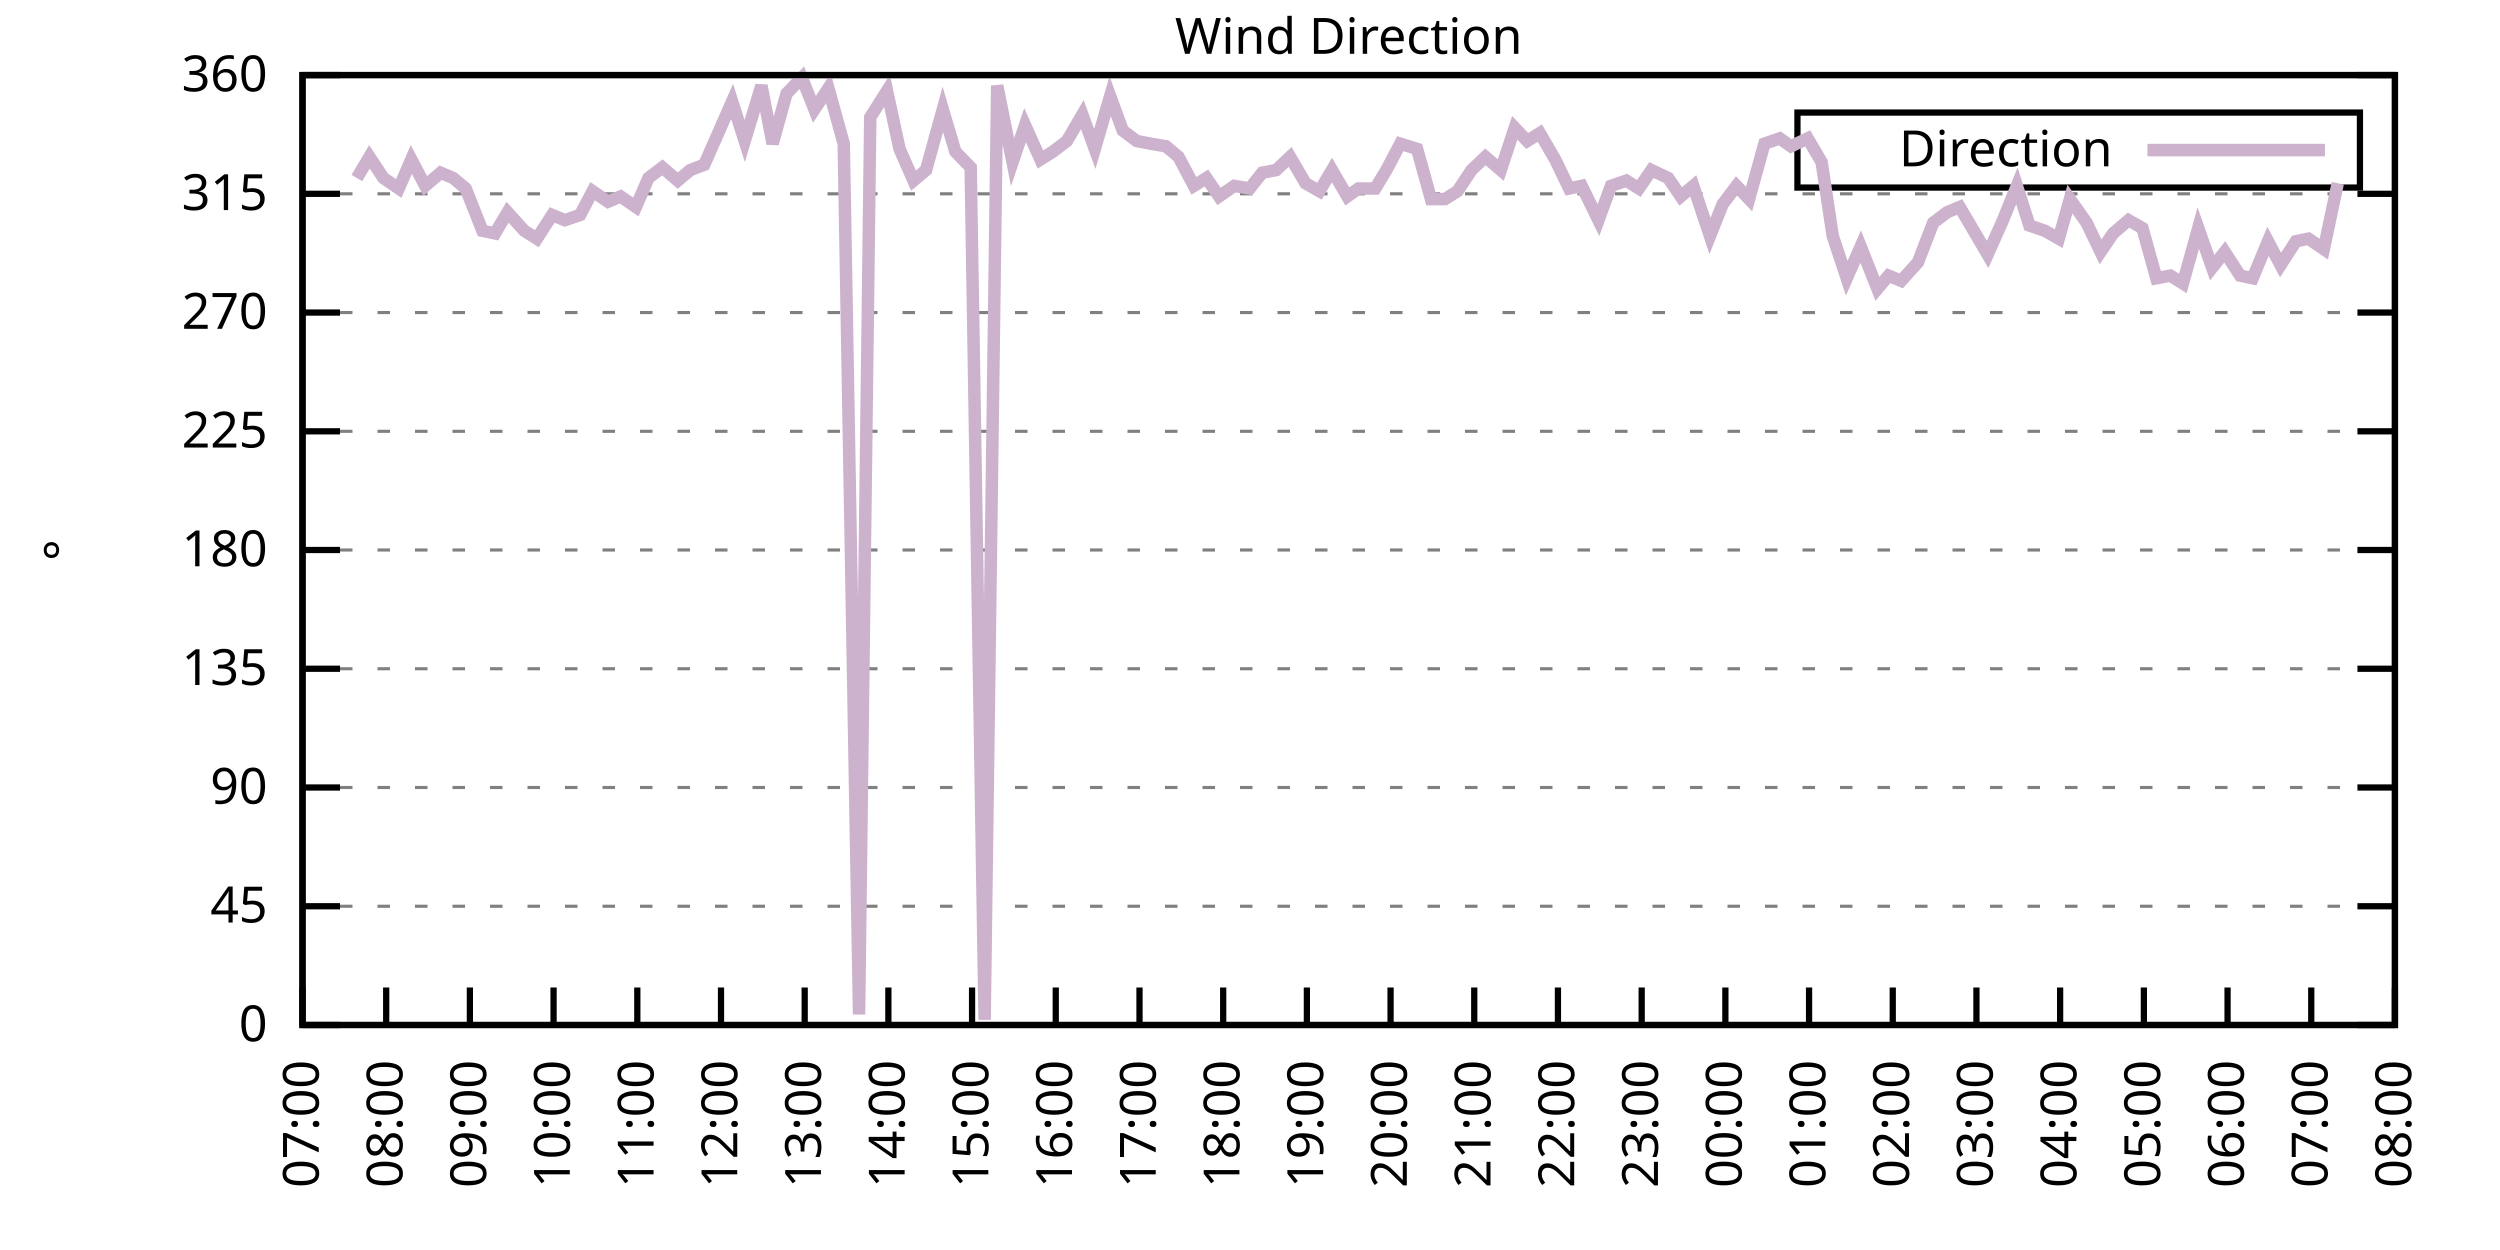
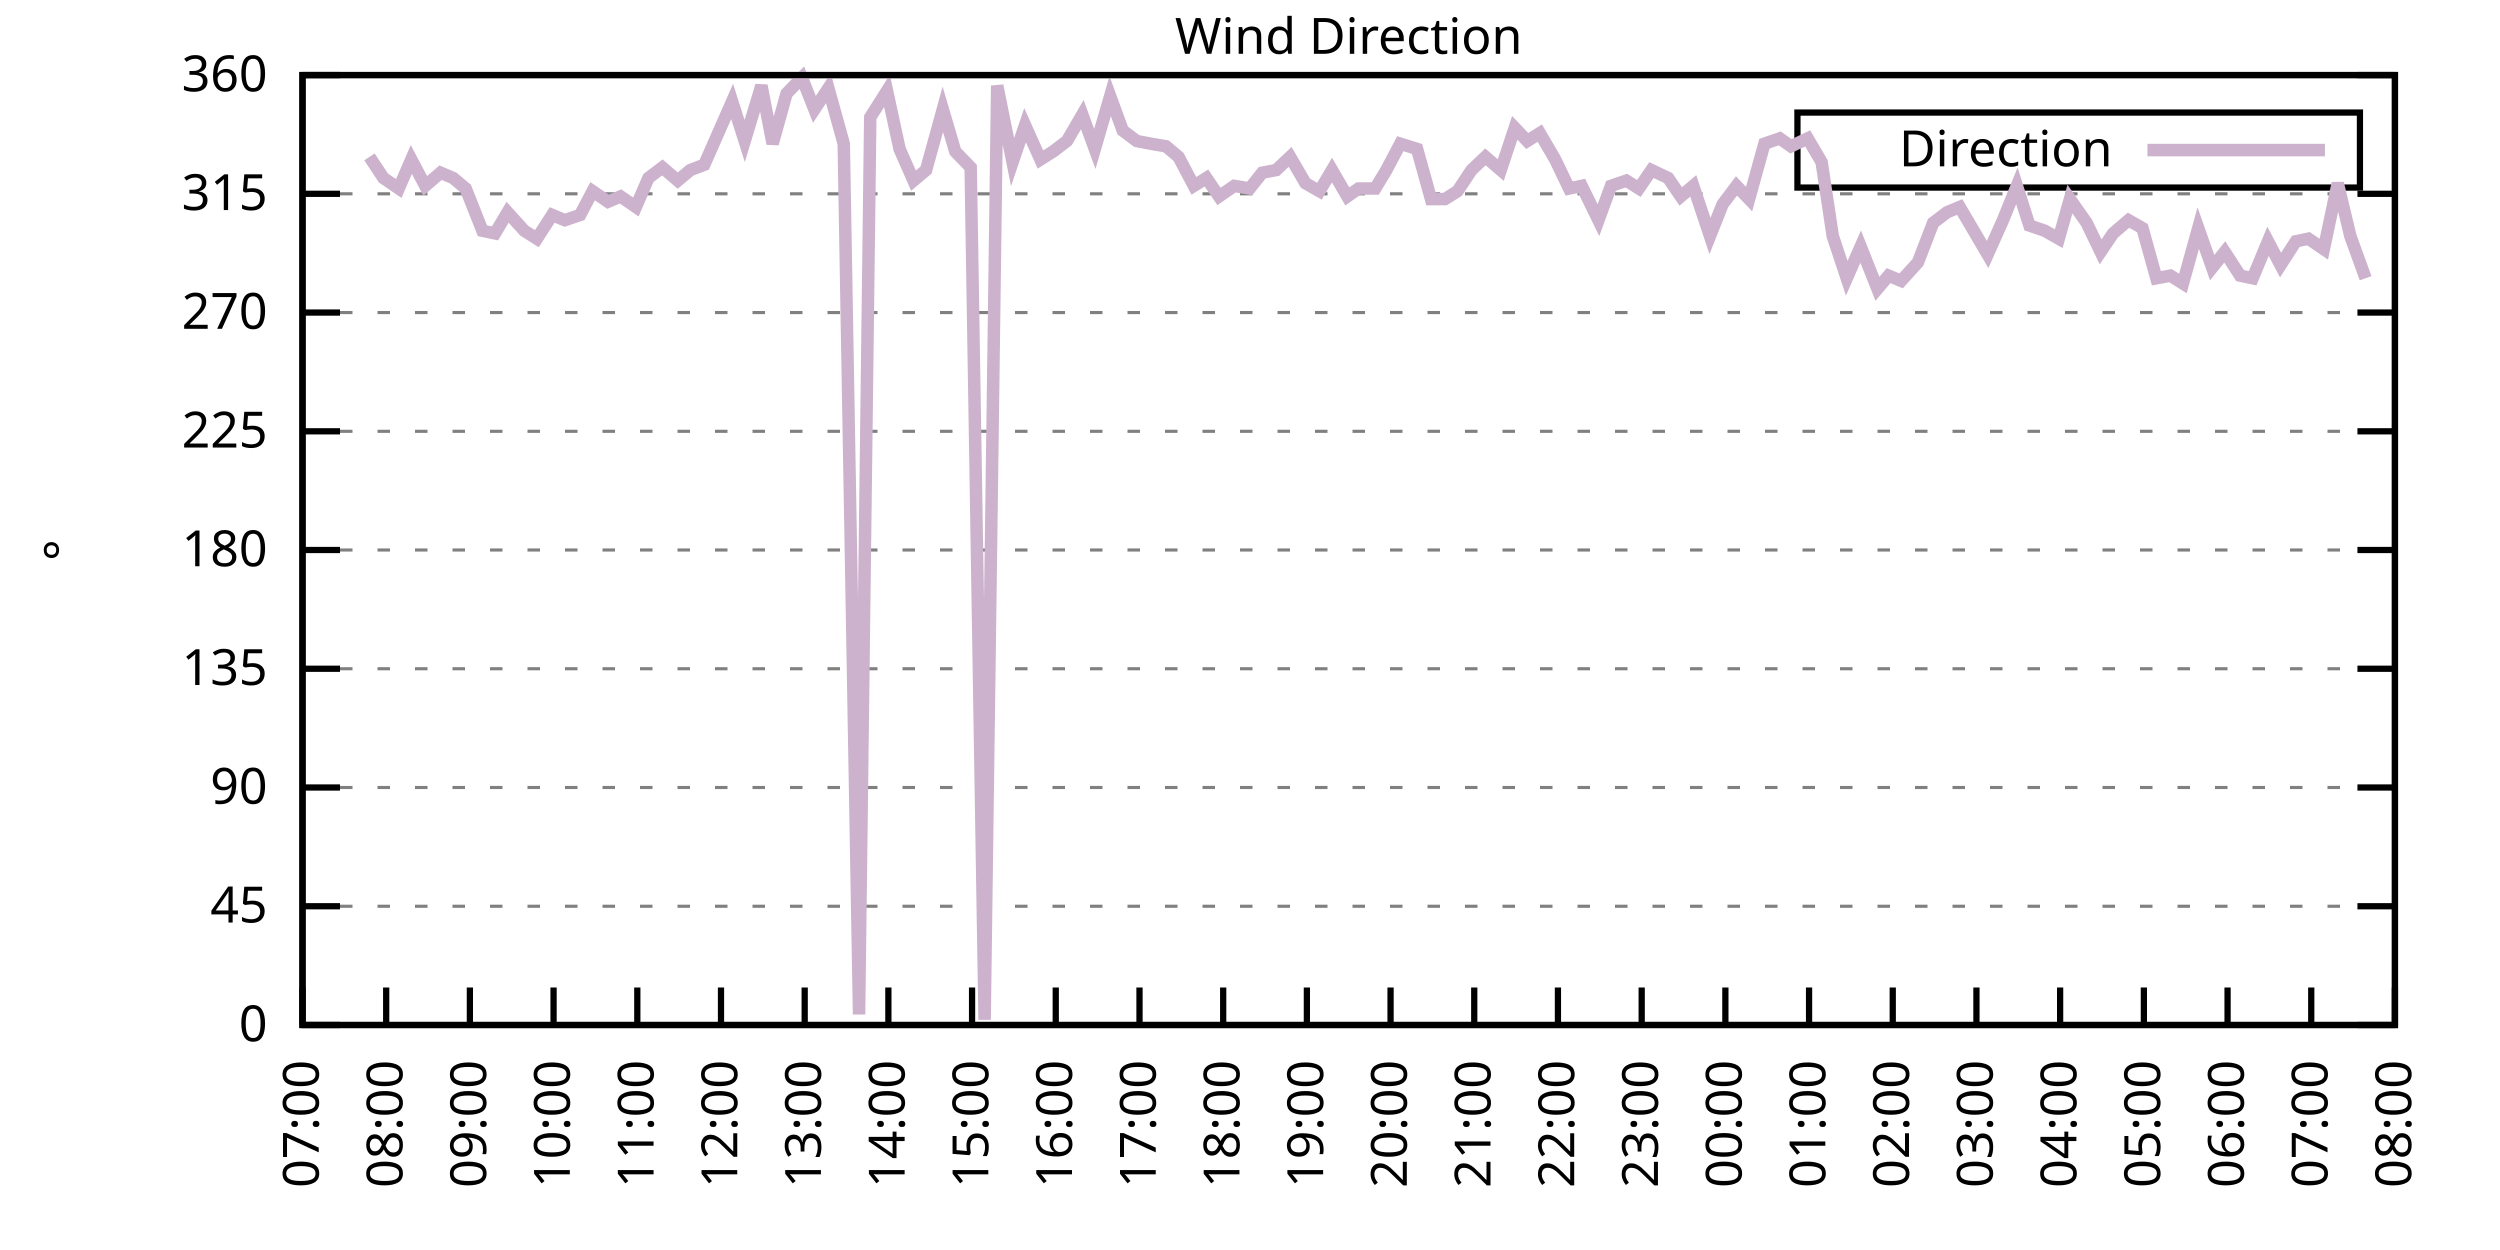
<svg xmlns="http://www.w3.org/2000/svg" xmlns:xlink="http://www.w3.org/1999/xlink" width="400" height="200" viewBox="0 0 400 200">
  <g id="gnuplot_canvas">
    <rect x="0" y="0" width="400" height="200" fill="none" />
    <defs>
      <circle id="gpDot" r="0.5" stroke-width="0.5" stroke="currentColor" />
      <path id="gpPt0" stroke-width="0.333" stroke="currentColor" d="M-1,0 h2 M0,-1 v2" />
      <path id="gpPt1" stroke-width="0.333" stroke="currentColor" d="M-1,-1 L1,1 M1,-1 L-1,1" />
      <path id="gpPt2" stroke-width="0.333" stroke="currentColor" d="M-1,0 L1,0 M0,-1 L0,1 M-1,-1 L1,1 M-1,1 L1,-1" />
      <rect id="gpPt3" stroke-width="0.333" stroke="currentColor" x="-1" y="-1" width="2" height="2" />
      <rect id="gpPt4" stroke-width="0.333" stroke="currentColor" fill="currentColor" x="-1" y="-1" width="2" height="2" />
      <circle id="gpPt5" stroke-width="0.333" stroke="currentColor" cx="0" cy="0" r="1" />
      <use xlink:href="#gpPt5" id="gpPt6" fill="currentColor" stroke="none" />
      <path id="gpPt7" stroke-width="0.333" stroke="currentColor" d="M0,-1.33 L-1.33,0.67 L1.33,0.67 z" />
      <use xlink:href="#gpPt7" id="gpPt8" fill="currentColor" stroke="none" />
      <use xlink:href="#gpPt7" id="gpPt9" stroke="currentColor" transform="rotate(180)" />
      <use xlink:href="#gpPt9" id="gpPt10" fill="currentColor" stroke="none" />
      <use xlink:href="#gpPt3" id="gpPt11" stroke="currentColor" transform="rotate(45)" />
      <use xlink:href="#gpPt11" id="gpPt12" fill="currentColor" stroke="none" />
      <path id="gpPt13" stroke-width="0.333" stroke="currentColor" d="M0,1.330 L1.265,0.411 L0.782,-1.067 L-0.782,-1.076 L-1.265,0.411 z" />
      <use xlink:href="#gpPt13" id="gpPt14" fill="currentColor" stroke="none" />
      <filter id="textbox" filterUnits="objectBoundingBox" x="0" y="0" height="1" width="1">
        <feFlood flood-color="white" flood-opacity="1" result="bgnd" />
        <feComposite in="SourceGraphic" in2="bgnd" operator="atop" />
      </filter>
      <filter id="greybox" filterUnits="objectBoundingBox" x="0" y="0" height="1" width="1">
        <feFlood flood-color="lightgrey" flood-opacity="1" result="grey" />
        <feComposite in="SourceGraphic" in2="grey" operator="atop" />
      </filter>
    </defs>
    <g fill="none" color="white" stroke="currentColor" stroke-width="1.00" stroke-linecap="butt" stroke-linejoin="miter">
</g>
    <g fill="none" color="black" stroke="currentColor" stroke-width="1.00" stroke-linecap="butt" stroke-linejoin="miter">
      <g stroke="none" shape-rendering="crispEdges">
        <polygon fill="rgb(255, 255, 255)" points="48.40,164.00 383.18,164.00 383.18,12.02 48.40,12.02 " />
      </g>
    </g>
    <g fill="none" color="black" stroke="currentColor" stroke-width="1.00" stroke-linecap="butt" stroke-linejoin="miter">
</g>
    <g fill="none" color="black" stroke="black" stroke-width="0.50" stroke-linecap="butt" stroke-linejoin="miter">
</g>
    <g fill="none" color="gray" stroke="currentColor" stroke-width="0.50" stroke-linecap="butt" stroke-linejoin="miter">
      <path stroke="gray" stroke-dasharray="2,4" class="gridline" d="M48.40,164.00 L383.19,164.00  " />
    </g>
    <g fill="none" color="gray" stroke="gray" stroke-width="1.00" stroke-linecap="butt" stroke-linejoin="miter">
</g>
    <g fill="none" color="black" stroke="currentColor" stroke-width="1.00" stroke-linecap="butt" stroke-linejoin="miter">
      <path stroke="black" d="M48.40,164.00 L54.40,164.00 M383.19,164.00 L377.19,164.00  " />
      <g transform="translate(42.80,166.60)" stroke="none" fill="black" font-family="Sans" font-size="8.00" text-anchor="end">
        <text>
          <tspan font-family="Sans"> 0</tspan>
        </text>
      </g>
    </g>
    <g fill="none" color="black" stroke="currentColor" stroke-width="1.00" stroke-linecap="butt" stroke-linejoin="miter">
</g>
    <g fill="none" color="black" stroke="black" stroke-width="0.50" stroke-linecap="butt" stroke-linejoin="miter">
</g>
    <g fill="none" color="gray" stroke="currentColor" stroke-width="0.50" stroke-linecap="butt" stroke-linejoin="miter">
      <path stroke="gray" stroke-dasharray="2,4" class="gridline" d="M48.40,145.00 L383.19,145.00  " />
    </g>
    <g fill="none" color="gray" stroke="gray" stroke-width="1.00" stroke-linecap="butt" stroke-linejoin="miter">
</g>
    <g fill="none" color="black" stroke="currentColor" stroke-width="1.00" stroke-linecap="butt" stroke-linejoin="miter">
      <path stroke="black" d="M48.40,145.00 L54.40,145.00 M383.19,145.00 L377.19,145.00  " />
      <g transform="translate(42.80,147.60)" stroke="none" fill="black" font-family="Sans" font-size="8.00" text-anchor="end">
        <text>
          <tspan font-family="Sans"> 45</tspan>
        </text>
      </g>
    </g>
    <g fill="none" color="black" stroke="currentColor" stroke-width="1.00" stroke-linecap="butt" stroke-linejoin="miter">
</g>
    <g fill="none" color="black" stroke="black" stroke-width="0.50" stroke-linecap="butt" stroke-linejoin="miter">
</g>
    <g fill="none" color="gray" stroke="currentColor" stroke-width="0.50" stroke-linecap="butt" stroke-linejoin="miter">
      <path stroke="gray" stroke-dasharray="2,4" class="gridline" d="M48.40,126.00 L383.19,126.00  " />
    </g>
    <g fill="none" color="gray" stroke="gray" stroke-width="1.00" stroke-linecap="butt" stroke-linejoin="miter">
</g>
    <g fill="none" color="black" stroke="currentColor" stroke-width="1.00" stroke-linecap="butt" stroke-linejoin="miter">
      <path stroke="black" d="M48.40,126.00 L54.40,126.00 M383.19,126.00 L377.19,126.00  " />
      <g transform="translate(42.80,128.60)" stroke="none" fill="black" font-family="Sans" font-size="8.00" text-anchor="end">
        <text>
          <tspan font-family="Sans"> 90</tspan>
        </text>
      </g>
    </g>
    <g fill="none" color="black" stroke="currentColor" stroke-width="1.00" stroke-linecap="butt" stroke-linejoin="miter">
</g>
    <g fill="none" color="black" stroke="black" stroke-width="0.50" stroke-linecap="butt" stroke-linejoin="miter">
</g>
    <g fill="none" color="gray" stroke="currentColor" stroke-width="0.50" stroke-linecap="butt" stroke-linejoin="miter">
      <path stroke="gray" stroke-dasharray="2,4" class="gridline" d="M48.40,107.00 L383.19,107.00  " />
    </g>
    <g fill="none" color="gray" stroke="gray" stroke-width="1.00" stroke-linecap="butt" stroke-linejoin="miter">
</g>
    <g fill="none" color="black" stroke="currentColor" stroke-width="1.00" stroke-linecap="butt" stroke-linejoin="miter">
      <path stroke="black" d="M48.40,107.00 L54.40,107.00 M383.19,107.00 L377.19,107.00  " />
      <g transform="translate(42.80,109.60)" stroke="none" fill="black" font-family="Sans" font-size="8.00" text-anchor="end">
        <text>
          <tspan font-family="Sans"> 135</tspan>
        </text>
      </g>
    </g>
    <g fill="none" color="black" stroke="currentColor" stroke-width="1.00" stroke-linecap="butt" stroke-linejoin="miter">
</g>
    <g fill="none" color="black" stroke="black" stroke-width="0.50" stroke-linecap="butt" stroke-linejoin="miter">
</g>
    <g fill="none" color="gray" stroke="currentColor" stroke-width="0.50" stroke-linecap="butt" stroke-linejoin="miter">
      <path stroke="gray" stroke-dasharray="2,4" class="gridline" d="M48.40,88.00 L383.19,88.00  " />
    </g>
    <g fill="none" color="gray" stroke="gray" stroke-width="1.00" stroke-linecap="butt" stroke-linejoin="miter">
</g>
    <g fill="none" color="black" stroke="currentColor" stroke-width="1.00" stroke-linecap="butt" stroke-linejoin="miter">
      <path stroke="black" d="M48.40,88.00 L54.40,88.00 M383.19,88.00 L377.19,88.00  " />
      <g transform="translate(42.80,90.60)" stroke="none" fill="black" font-family="Sans" font-size="8.00" text-anchor="end">
        <text>
          <tspan font-family="Sans"> 180</tspan>
        </text>
      </g>
    </g>
    <g fill="none" color="black" stroke="currentColor" stroke-width="1.00" stroke-linecap="butt" stroke-linejoin="miter">
</g>
    <g fill="none" color="black" stroke="black" stroke-width="0.50" stroke-linecap="butt" stroke-linejoin="miter">
</g>
    <g fill="none" color="gray" stroke="currentColor" stroke-width="0.50" stroke-linecap="butt" stroke-linejoin="miter">
      <path stroke="gray" stroke-dasharray="2,4" class="gridline" d="M48.40,69.01 L383.19,69.01  " />
    </g>
    <g fill="none" color="gray" stroke="gray" stroke-width="1.00" stroke-linecap="butt" stroke-linejoin="miter">
</g>
    <g fill="none" color="black" stroke="currentColor" stroke-width="1.00" stroke-linecap="butt" stroke-linejoin="miter">
      <path stroke="black" d="M48.40,69.01 L54.40,69.01 M383.19,69.01 L377.19,69.01  " />
      <g transform="translate(42.80,71.61)" stroke="none" fill="black" font-family="Sans" font-size="8.00" text-anchor="end">
        <text>
          <tspan font-family="Sans"> 225</tspan>
        </text>
      </g>
    </g>
    <g fill="none" color="black" stroke="currentColor" stroke-width="1.00" stroke-linecap="butt" stroke-linejoin="miter">
</g>
    <g fill="none" color="black" stroke="black" stroke-width="0.50" stroke-linecap="butt" stroke-linejoin="miter">
</g>
    <g fill="none" color="gray" stroke="currentColor" stroke-width="0.50" stroke-linecap="butt" stroke-linejoin="miter">
      <path stroke="gray" stroke-dasharray="2,4" class="gridline" d="M48.40,50.01 L383.19,50.01  " />
    </g>
    <g fill="none" color="gray" stroke="gray" stroke-width="1.00" stroke-linecap="butt" stroke-linejoin="miter">
</g>
    <g fill="none" color="black" stroke="currentColor" stroke-width="1.00" stroke-linecap="butt" stroke-linejoin="miter">
      <path stroke="black" d="M48.40,50.01 L54.40,50.01 M383.19,50.01 L377.19,50.01  " />
      <g transform="translate(42.80,52.61)" stroke="none" fill="black" font-family="Sans" font-size="8.00" text-anchor="end">
        <text>
          <tspan font-family="Sans"> 270</tspan>
        </text>
      </g>
    </g>
    <g fill="none" color="black" stroke="currentColor" stroke-width="1.00" stroke-linecap="butt" stroke-linejoin="miter">
</g>
    <g fill="none" color="black" stroke="black" stroke-width="0.50" stroke-linecap="butt" stroke-linejoin="miter">
</g>
    <g fill="none" color="gray" stroke="currentColor" stroke-width="0.50" stroke-linecap="butt" stroke-linejoin="miter">
      <path stroke="gray" stroke-dasharray="2,4" class="gridline" d="M48.40,31.01 L383.19,31.01  " />
    </g>
    <g fill="none" color="gray" stroke="gray" stroke-width="1.00" stroke-linecap="butt" stroke-linejoin="miter">
</g>
    <g fill="none" color="black" stroke="currentColor" stroke-width="1.00" stroke-linecap="butt" stroke-linejoin="miter">
      <path stroke="black" d="M48.40,31.01 L54.40,31.01 M383.19,31.01 L377.19,31.01  " />
      <g transform="translate(42.80,33.61)" stroke="none" fill="black" font-family="Sans" font-size="8.00" text-anchor="end">
        <text>
          <tspan font-family="Sans"> 315</tspan>
        </text>
      </g>
    </g>
    <g fill="none" color="black" stroke="currentColor" stroke-width="1.00" stroke-linecap="butt" stroke-linejoin="miter">
</g>
    <g fill="none" color="black" stroke="black" stroke-width="0.50" stroke-linecap="butt" stroke-linejoin="miter">
</g>
    <g fill="none" color="gray" stroke="currentColor" stroke-width="0.50" stroke-linecap="butt" stroke-linejoin="miter">
      <path stroke="gray" stroke-dasharray="2,4" class="gridline" d="M48.40,12.01 L383.19,12.01  " />
    </g>
    <g fill="none" color="gray" stroke="gray" stroke-width="1.00" stroke-linecap="butt" stroke-linejoin="miter">
</g>
    <g fill="none" color="black" stroke="currentColor" stroke-width="1.00" stroke-linecap="butt" stroke-linejoin="miter">
      <path stroke="black" d="M48.40,12.01 L54.40,12.01 M383.19,12.01 L377.19,12.01  " />
      <g transform="translate(42.80,14.61)" stroke="none" fill="black" font-family="Sans" font-size="8.00" text-anchor="end">
        <text>
          <tspan font-family="Sans"> 360</tspan>
        </text>
      </g>
    </g>
    <g fill="none" color="black" stroke="currentColor" stroke-width="1.00" stroke-linecap="butt" stroke-linejoin="miter">
      <path stroke="black" d="M48.40,164.00 L48.40,158.00  " />
      <g transform="translate(51.00,169.60) rotate(270.00)" stroke="none" fill="black" font-family="Sans" font-size="8.00" text-anchor="end">
        <text>
          <tspan font-family="Sans">07:00</tspan>
        </text>
      </g>
    </g>
    <g fill="none" color="black" stroke="currentColor" stroke-width="1.00" stroke-linecap="butt" stroke-linejoin="miter">
      <path stroke="black" d="M61.79,164.00 L61.79,158.00  " />
      <g transform="translate(64.39,169.60) rotate(270.00)" stroke="none" fill="black" font-family="Sans" font-size="8.00" text-anchor="end">
        <text>
          <tspan font-family="Sans">08:00</tspan>
        </text>
      </g>
    </g>
    <g fill="none" color="black" stroke="currentColor" stroke-width="1.00" stroke-linecap="butt" stroke-linejoin="miter">
      <path stroke="black" d="M75.18,164.00 L75.18,158.00  " />
      <g transform="translate(77.78,169.60) rotate(270.00)" stroke="none" fill="black" font-family="Sans" font-size="8.00" text-anchor="end">
        <text>
          <tspan font-family="Sans">09:00</tspan>
        </text>
      </g>
    </g>
    <g fill="none" color="black" stroke="currentColor" stroke-width="1.00" stroke-linecap="butt" stroke-linejoin="miter">
      <path stroke="black" d="M88.57,164.00 L88.57,158.00  " />
      <g transform="translate(91.17,169.60) rotate(270.00)" stroke="none" fill="black" font-family="Sans" font-size="8.00" text-anchor="end">
        <text>
          <tspan font-family="Sans">10:00</tspan>
        </text>
      </g>
    </g>
    <g fill="none" color="black" stroke="currentColor" stroke-width="1.00" stroke-linecap="butt" stroke-linejoin="miter">
      <path stroke="black" d="M101.97,164.00 L101.97,158.00  " />
      <g transform="translate(104.57,169.60) rotate(270.00)" stroke="none" fill="black" font-family="Sans" font-size="8.00" text-anchor="end">
        <text>
          <tspan font-family="Sans">11:00</tspan>
        </text>
      </g>
    </g>
    <g fill="none" color="black" stroke="currentColor" stroke-width="1.00" stroke-linecap="butt" stroke-linejoin="miter">
      <path stroke="black" d="M115.36,164.00 L115.36,158.00  " />
      <g transform="translate(117.96,169.60) rotate(270.00)" stroke="none" fill="black" font-family="Sans" font-size="8.00" text-anchor="end">
        <text>
          <tspan font-family="Sans">12:00</tspan>
        </text>
      </g>
    </g>
    <g fill="none" color="black" stroke="currentColor" stroke-width="1.00" stroke-linecap="butt" stroke-linejoin="miter">
      <path stroke="black" d="M128.75,164.00 L128.75,158.00  " />
      <g transform="translate(131.35,169.60) rotate(270.00)" stroke="none" fill="black" font-family="Sans" font-size="8.00" text-anchor="end">
        <text>
          <tspan font-family="Sans">13:00</tspan>
        </text>
      </g>
    </g>
    <g fill="none" color="black" stroke="currentColor" stroke-width="1.00" stroke-linecap="butt" stroke-linejoin="miter">
      <path stroke="black" d="M142.14,164.00 L142.14,158.00  " />
      <g transform="translate(144.74,169.60) rotate(270.00)" stroke="none" fill="black" font-family="Sans" font-size="8.00" text-anchor="end">
        <text>
          <tspan font-family="Sans">14:00</tspan>
        </text>
      </g>
    </g>
    <g fill="none" color="black" stroke="currentColor" stroke-width="1.00" stroke-linecap="butt" stroke-linejoin="miter">
      <path stroke="black" d="M155.53,164.00 L155.53,158.00  " />
      <g transform="translate(158.13,169.60) rotate(270.00)" stroke="none" fill="black" font-family="Sans" font-size="8.00" text-anchor="end">
        <text>
          <tspan font-family="Sans">15:00</tspan>
        </text>
      </g>
    </g>
    <g fill="none" color="black" stroke="currentColor" stroke-width="1.00" stroke-linecap="butt" stroke-linejoin="miter">
      <path stroke="black" d="M168.92,164.00 L168.92,158.00  " />
      <g transform="translate(171.52,169.60) rotate(270.00)" stroke="none" fill="black" font-family="Sans" font-size="8.00" text-anchor="end">
        <text>
          <tspan font-family="Sans">16:00</tspan>
        </text>
      </g>
    </g>
    <g fill="none" color="black" stroke="currentColor" stroke-width="1.00" stroke-linecap="butt" stroke-linejoin="miter">
      <path stroke="black" d="M182.32,164.00 L182.32,158.00  " />
      <g transform="translate(184.92,169.60) rotate(270.00)" stroke="none" fill="black" font-family="Sans" font-size="8.00" text-anchor="end">
        <text>
          <tspan font-family="Sans">17:00</tspan>
        </text>
      </g>
    </g>
    <g fill="none" color="black" stroke="currentColor" stroke-width="1.00" stroke-linecap="butt" stroke-linejoin="miter">
      <path stroke="black" d="M195.71,164.00 L195.71,158.00  " />
      <g transform="translate(198.31,169.60) rotate(270.00)" stroke="none" fill="black" font-family="Sans" font-size="8.00" text-anchor="end">
        <text>
          <tspan font-family="Sans">18:00</tspan>
        </text>
      </g>
    </g>
    <g fill="none" color="black" stroke="currentColor" stroke-width="1.00" stroke-linecap="butt" stroke-linejoin="miter">
      <path stroke="black" d="M209.10,164.00 L209.10,158.00  " />
      <g transform="translate(211.70,169.60) rotate(270.00)" stroke="none" fill="black" font-family="Sans" font-size="8.00" text-anchor="end">
        <text>
          <tspan font-family="Sans">19:00</tspan>
        </text>
      </g>
    </g>
    <g fill="none" color="black" stroke="currentColor" stroke-width="1.00" stroke-linecap="butt" stroke-linejoin="miter">
      <path stroke="black" d="M222.49,164.00 L222.49,158.00  " />
      <g transform="translate(225.09,169.60) rotate(270.00)" stroke="none" fill="black" font-family="Sans" font-size="8.00" text-anchor="end">
        <text>
          <tspan font-family="Sans">20:00</tspan>
        </text>
      </g>
    </g>
    <g fill="none" color="black" stroke="currentColor" stroke-width="1.00" stroke-linecap="butt" stroke-linejoin="miter">
      <path stroke="black" d="M235.88,164.00 L235.88,158.00  " />
      <g transform="translate(238.48,169.60) rotate(270.00)" stroke="none" fill="black" font-family="Sans" font-size="8.00" text-anchor="end">
        <text>
          <tspan font-family="Sans">21:00</tspan>
        </text>
      </g>
    </g>
    <g fill="none" color="black" stroke="currentColor" stroke-width="1.00" stroke-linecap="butt" stroke-linejoin="miter">
      <path stroke="black" d="M249.27,164.00 L249.27,158.00  " />
      <g transform="translate(251.87,169.60) rotate(270.00)" stroke="none" fill="black" font-family="Sans" font-size="8.00" text-anchor="end">
        <text>
          <tspan font-family="Sans">22:00</tspan>
        </text>
      </g>
    </g>
    <g fill="none" color="black" stroke="currentColor" stroke-width="1.00" stroke-linecap="butt" stroke-linejoin="miter">
      <path stroke="black" d="M262.67,164.00 L262.67,158.00  " />
      <g transform="translate(265.27,169.60) rotate(270.00)" stroke="none" fill="black" font-family="Sans" font-size="8.00" text-anchor="end">
        <text>
          <tspan font-family="Sans">23:00</tspan>
        </text>
      </g>
    </g>
    <g fill="none" color="black" stroke="currentColor" stroke-width="1.00" stroke-linecap="butt" stroke-linejoin="miter">
      <path stroke="black" d="M276.06,164.00 L276.06,158.00  " />
      <g transform="translate(278.66,169.60) rotate(270.00)" stroke="none" fill="black" font-family="Sans" font-size="8.00" text-anchor="end">
        <text>
          <tspan font-family="Sans">00:00</tspan>
        </text>
      </g>
    </g>
    <g fill="none" color="black" stroke="currentColor" stroke-width="1.00" stroke-linecap="butt" stroke-linejoin="miter">
      <path stroke="black" d="M289.45,164.00 L289.45,158.00  " />
      <g transform="translate(292.05,169.60) rotate(270.00)" stroke="none" fill="black" font-family="Sans" font-size="8.00" text-anchor="end">
        <text>
          <tspan font-family="Sans">01:00</tspan>
        </text>
      </g>
    </g>
    <g fill="none" color="black" stroke="currentColor" stroke-width="1.00" stroke-linecap="butt" stroke-linejoin="miter">
      <path stroke="black" d="M302.84,164.00 L302.84,158.00  " />
      <g transform="translate(305.44,169.60) rotate(270.00)" stroke="none" fill="black" font-family="Sans" font-size="8.00" text-anchor="end">
        <text>
          <tspan font-family="Sans">02:00</tspan>
        </text>
      </g>
    </g>
    <g fill="none" color="black" stroke="currentColor" stroke-width="1.00" stroke-linecap="butt" stroke-linejoin="miter">
      <path stroke="black" d="M316.23,164.00 L316.23,158.00  " />
      <g transform="translate(318.83,169.60) rotate(270.00)" stroke="none" fill="black" font-family="Sans" font-size="8.00" text-anchor="end">
        <text>
          <tspan font-family="Sans">03:00</tspan>
        </text>
      </g>
    </g>
    <g fill="none" color="black" stroke="currentColor" stroke-width="1.00" stroke-linecap="butt" stroke-linejoin="miter">
      <path stroke="black" d="M329.62,164.00 L329.62,158.00  " />
      <g transform="translate(332.22,169.60) rotate(270.00)" stroke="none" fill="black" font-family="Sans" font-size="8.00" text-anchor="end">
        <text>
          <tspan font-family="Sans">04:00</tspan>
        </text>
      </g>
    </g>
    <g fill="none" color="black" stroke="currentColor" stroke-width="1.00" stroke-linecap="butt" stroke-linejoin="miter">
      <path stroke="black" d="M343.02,164.00 L343.02,158.00  " />
      <g transform="translate(345.62,169.60) rotate(270.00)" stroke="none" fill="black" font-family="Sans" font-size="8.00" text-anchor="end">
        <text>
          <tspan font-family="Sans">05:00</tspan>
        </text>
      </g>
    </g>
    <g fill="none" color="black" stroke="currentColor" stroke-width="1.00" stroke-linecap="butt" stroke-linejoin="miter">
      <path stroke="black" d="M356.41,164.00 L356.41,158.00  " />
      <g transform="translate(359.01,169.60) rotate(270.00)" stroke="none" fill="black" font-family="Sans" font-size="8.00" text-anchor="end">
        <text>
          <tspan font-family="Sans">06:00</tspan>
        </text>
      </g>
    </g>
    <g fill="none" color="black" stroke="currentColor" stroke-width="1.00" stroke-linecap="butt" stroke-linejoin="miter">
      <path stroke="black" d="M369.80,164.00 L369.80,158.00  " />
      <g transform="translate(372.40,169.60) rotate(270.00)" stroke="none" fill="black" font-family="Sans" font-size="8.00" text-anchor="end">
        <text>
          <tspan font-family="Sans">07:00</tspan>
        </text>
      </g>
    </g>
    <g fill="none" color="black" stroke="currentColor" stroke-width="1.00" stroke-linecap="butt" stroke-linejoin="miter">
      <path stroke="black" d="M383.19,164.00 L383.19,158.00  " />
      <g transform="translate(385.79,169.60) rotate(270.00)" stroke="none" fill="black" font-family="Sans" font-size="8.00" text-anchor="end">
        <text>
          <tspan font-family="Sans">08:00</tspan>
        </text>
      </g>
    </g>
    <g fill="none" color="black" stroke="currentColor" stroke-width="1.00" stroke-linecap="butt" stroke-linejoin="miter">
</g>
    <g fill="none" color="black" stroke="currentColor" stroke-width="1.00" stroke-linecap="butt" stroke-linejoin="miter">
      <path stroke="black" d="M48.40,12.01 L48.40,164.00 L383.19,164.00 L383.19,12.01 L48.40,12.01 Z  " />
    </g>
    <g fill="none" color="black" stroke="currentColor" stroke-width="1.00" stroke-linecap="butt" stroke-linejoin="miter">
</g>
    <g fill="none" color="black" stroke="currentColor" stroke-width="1.00" stroke-linecap="butt" stroke-linejoin="miter">
      <path stroke="black" d="M287.59,30.01 L287.59,18.01 L377.59,18.01 L377.59,30.01 L287.59,30.01 Z  " />
    </g>
    <g id="Wind_direction_plot_1">
      <g fill="none" color="white" stroke="black" stroke-width="2.00" stroke-linecap="butt" stroke-linejoin="miter">
</g>
      <g fill="none" color="black" stroke="currentColor" stroke-width="2.00" stroke-linecap="butt" stroke-linejoin="miter">
        <g transform="translate(337.99,26.61)" stroke="none" fill="black" font-family="Sans" font-size="8.00" text-anchor="end">
          <text>
            <tspan font-family="Sans">Direction</tspan>
          </text>
        </g>
      </g>
      <g fill="none" color="black" stroke="currentColor" stroke-width="2.00" stroke-linecap="butt" stroke-linejoin="miter">
-         <path stroke="rgb(204, 178, 204)" d="M343.59,24.01 L371.99,24.01 M57.10,28.48 L59.11,25.10 L61.35,28.48 L63.80,30.16 L65.81,25.52 L68.04,29.74   L70.50,27.63 L72.50,28.48 L74.51,30.16 L77.19,36.92 L79.20,37.34 L81.21,33.96 L83.89,36.92 L85.90,38.19   L88.35,34.39 L90.36,35.23 L92.82,34.39 L94.82,30.59 L97.28,32.28 L99.29,31.43 L101.74,33.12 L103.75,28.48   L105.98,26.79 L108.44,28.90 L110.45,27.21 L112.68,26.36 L114.91,21.30 L117.14,16.23 L119.15,22.56 L121.83,13.70   L123.62,22.99 L125.85,14.97 L128.30,12.43 L130.31,17.50 L132.54,14.12 L135.00,22.99 L137.45,162.31 L139.24,18.77   L141.92,14.54 L143.93,23.83 L146.16,28.90 L148.17,27.21 L150.85,17.50 L152.85,24.25 L155.31,26.79 L157.54,163.16   L159.55,13.70 L162.01,25.94 L164.01,20.03 L166.47,25.52 L168.48,24.25 L170.71,22.56 L173.17,18.34 L175.17,23.83   L177.63,15.39 L179.64,20.88 L181.87,22.56 L184.10,22.99 L186.56,23.41 L188.57,25.10 L191.02,29.74 L193.03,28.48   L195.04,31.43 L197.49,29.74 L199.95,30.16 L201.96,27.63 L204.19,27.21 L206.42,25.10 L208.88,29.32 L211.11,30.59   L213.12,27.21 L215.57,31.43 L217.36,30.16 L220.04,30.16 L221.82,27.21 L224.05,22.99 L226.73,23.83 L228.96,31.85   L231.20,31.85 L233.20,30.59 L235.44,27.21 L237.67,25.10 L240.12,27.21 L242.36,20.45 L244.36,22.56 L246.37,21.30   L248.83,25.52 L251.06,30.16 L253.07,29.74 L255.75,35.23 L257.76,29.74 L260.21,28.90 L262.22,30.16 L264.23,27.21   L266.91,28.48 L268.92,31.43 L270.92,29.74 L273.60,37.76 L275.61,32.70 L277.84,29.74 L279.85,31.85 L282.31,22.99   L284.76,22.14 L286.55,23.41 L289.23,22.14 L291.46,25.94 L293.24,37.76 L295.48,44.52 L297.71,39.45 L300.39,46.21   L302.17,44.10 L304.18,44.94 L306.86,41.99 L309.31,35.65 L311.54,33.96 L313.55,33.12 L315.79,36.92 L318.02,40.72   L320.47,35.23 L322.70,29.74 L324.71,36.08 L327.17,36.92 L329.40,38.19 L331.19,31.85 L333.86,35.65 L336.10,40.30   L338.10,37.34 L340.56,35.23 L342.79,36.50 L345.02,44.52 L347.26,44.10 L349.26,45.36 L351.72,36.50 L353.95,42.83   L355.96,40.30 L358.42,44.10 L360.42,44.52 L362.88,38.61 L364.89,42.41 L367.34,38.61 L369.35,38.19 L371.81,39.87   L374.04,29.32  " />
+         <path stroke="rgb(204, 178, 204)" d="M343.59,24.01 L371.99,24.01 M59.11,25.10 L61.35,28.48 L63.80,30.16 L65.81,25.52 L68.04,29.74 L70.50,27.63   L72.50,28.48 L74.51,30.16 L77.19,36.92 L79.20,37.34 L81.21,33.96 L83.89,36.92 L85.90,38.19 L88.35,34.39   L90.36,35.23 L92.82,34.39 L94.82,30.59 L97.28,32.28 L99.29,31.43 L101.74,33.12 L103.75,28.48 L105.98,26.79   L108.44,28.90 L110.45,27.21 L112.68,26.36 L114.91,21.30 L117.14,16.23 L119.15,22.56 L121.83,13.70 L123.62,22.99   L125.85,14.97 L128.30,12.43 L130.31,17.50 L132.54,14.12 L135.00,22.99 L137.45,162.31 L139.24,18.77 L141.92,14.54   L143.93,23.83 L146.16,28.90 L148.17,27.21 L150.85,17.50 L152.85,24.25 L155.31,26.79 L157.54,163.16 L159.55,13.70   L162.01,25.94 L164.01,20.03 L166.47,25.52 L168.48,24.25 L170.71,22.56 L173.17,18.34 L175.17,23.83 L177.63,15.39   L179.64,20.88 L181.87,22.56 L184.10,22.99 L186.56,23.41 L188.57,25.10 L191.02,29.74 L193.03,28.48 L195.04,31.43   L197.49,29.74 L199.95,30.16 L201.96,27.63 L204.19,27.21 L206.42,25.10 L208.88,29.32 L211.11,30.59 L213.12,27.21   L215.57,31.43 L217.36,30.16 L220.04,30.16 L221.82,27.21 L224.05,22.99 L226.73,23.83 L228.96,31.85 L231.20,31.85   L233.20,30.59 L235.44,27.21 L237.67,25.10 L240.12,27.21 L242.36,20.45 L244.36,22.56 L246.37,21.30 L248.83,25.52   L251.06,30.16 L253.07,29.74 L255.75,35.23 L257.76,29.74 L260.21,28.90 L262.22,30.16 L264.23,27.21 L266.91,28.48   L268.92,31.43 L270.92,29.74 L273.60,37.76 L275.61,32.70 L277.84,29.74 L279.85,31.85 L282.31,22.99 L284.76,22.14   L286.55,23.41 L289.23,22.14 L291.46,25.94 L293.24,37.76 L295.48,44.52 L297.71,39.45 L300.39,46.21 L302.17,44.10   L304.18,44.94 L306.86,41.99 L309.31,35.65 L311.54,33.96 L313.55,33.12 L315.79,36.92 L318.02,40.72 L320.47,35.23   L322.70,29.74 L324.71,36.08 L327.17,36.92 L329.40,38.19 L331.19,31.85 L333.86,35.65 L336.10,40.30 L338.10,37.34   L340.56,35.23 L342.79,36.50 L345.02,44.52 L347.26,44.10 L349.26,45.36 L351.72,36.50 L353.95,42.83 L355.96,40.30   L358.42,44.10 L360.42,44.52 L362.88,38.61 L364.89,42.41 L367.34,38.61 L369.35,38.19 L371.81,39.87 L374.04,29.32   L376.05,37.76 L378.50,44.52  " />
      </g>
    </g>
    <g fill="none" color="black" stroke="currentColor" stroke-width="2.00" stroke-linecap="butt" stroke-linejoin="miter">
</g>
    <g fill="none" color="black" stroke="black" stroke-width="1.00" stroke-linecap="butt" stroke-linejoin="miter">
</g>
    <g fill="none" color="black" stroke="currentColor" stroke-width="1.00" stroke-linecap="butt" stroke-linejoin="miter">
      <path stroke="black" d="M48.40,12.01 L48.40,164.00 L383.19,164.00 L383.19,12.01 L48.40,12.01 Z  " />
      <g transform="translate(12.80,88.01) rotate(270.00)" stroke="none" fill="black" font-family="Sans" font-size="8.00" text-anchor="middle">
        <text>
          <tspan font-family="Sans">°</tspan>
        </text>
      </g>
    </g>
    <g fill="none" color="black" stroke="currentColor" stroke-width="1.00" stroke-linecap="butt" stroke-linejoin="miter">
</g>
    <g fill="none" color="black" stroke="currentColor" stroke-width="1.00" stroke-linecap="butt" stroke-linejoin="miter">
      <g transform="translate(215.79,8.61)" stroke="none" fill="black" font-family="Sans" font-size="8.00" text-anchor="middle">
        <text>
          <tspan font-family="Sans">Wind Direction</tspan>
        </text>
      </g>
    </g>
    <g fill="none" color="black" stroke="currentColor" stroke-width="1.00" stroke-linecap="butt" stroke-linejoin="miter">
</g>
  </g>
</svg>
